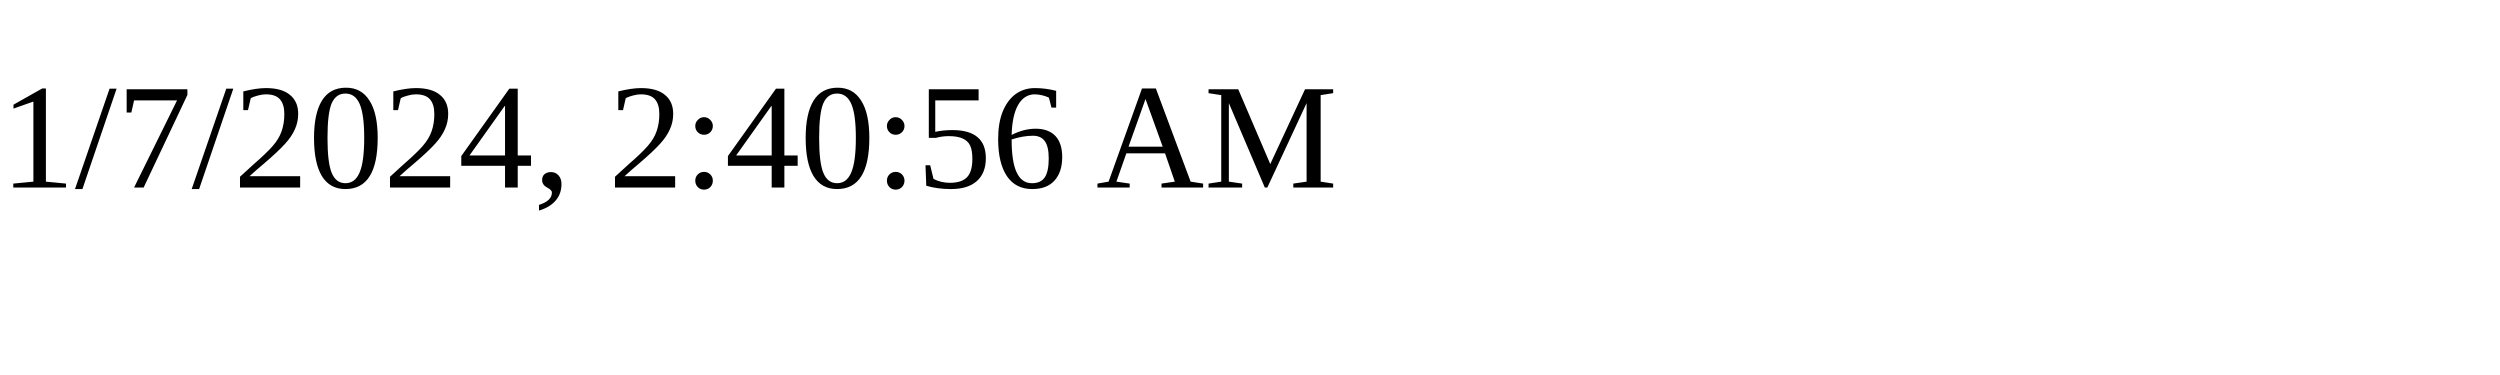
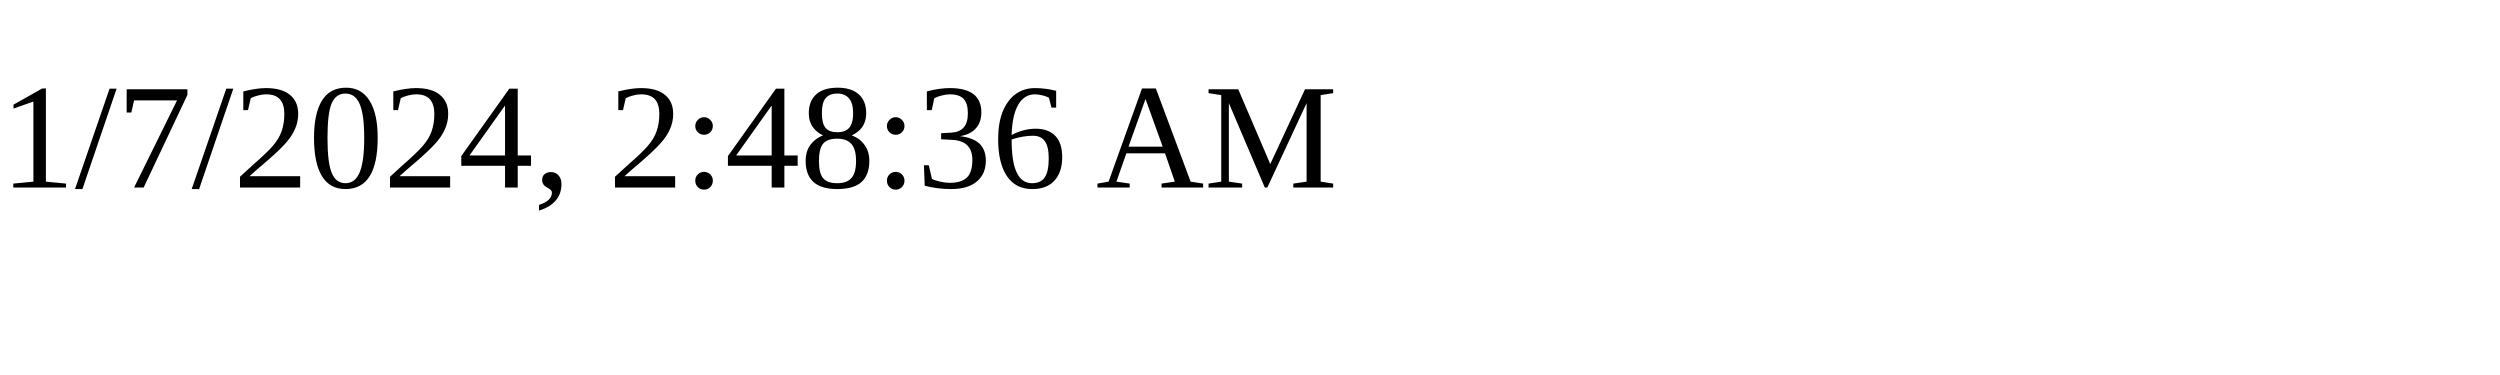
<svg xmlns="http://www.w3.org/2000/svg" height="30" width="200">
-   <text x="0" y="15">1/7/2024, 2:40:56 AM</text>
+   <text x="0" y="15">1/7/2024, 2:48:36 AM</text>
</svg>
